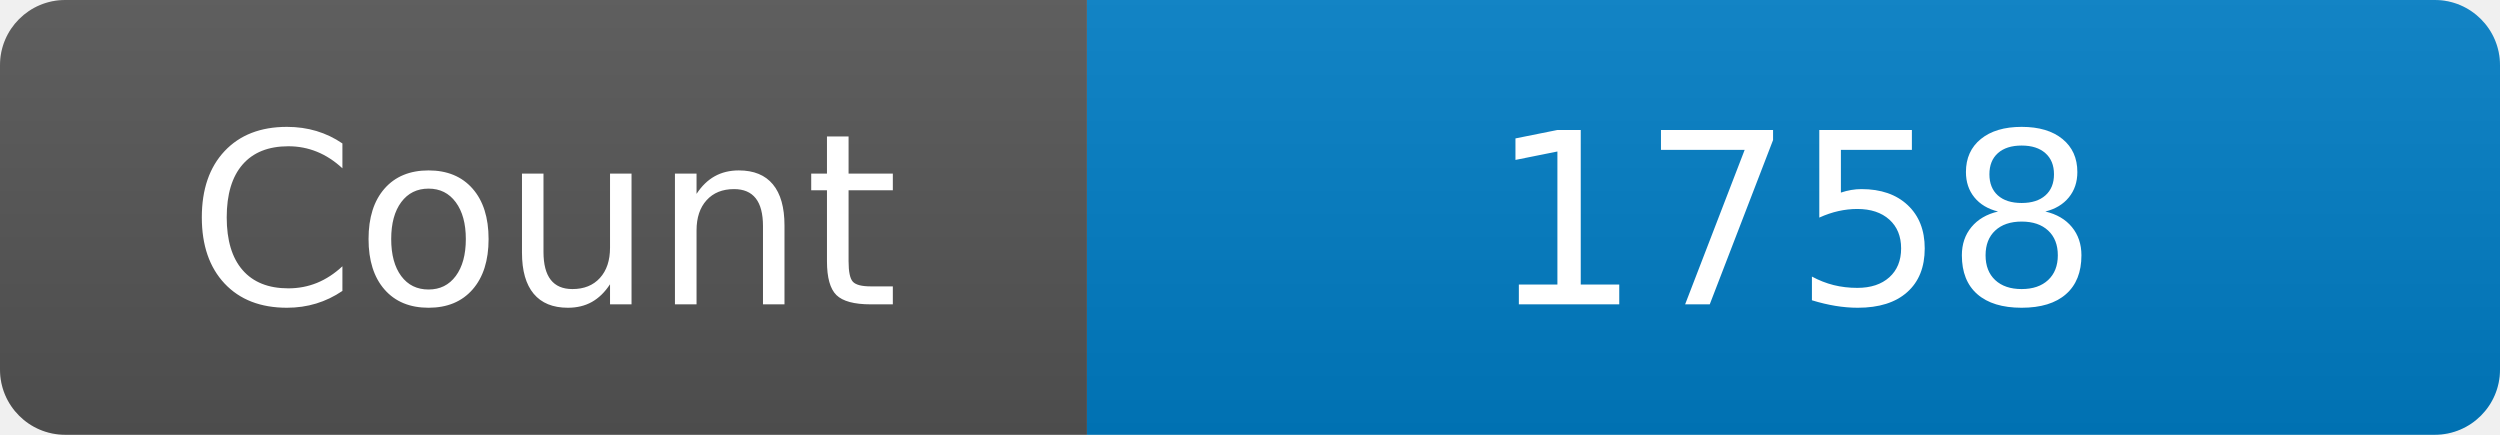
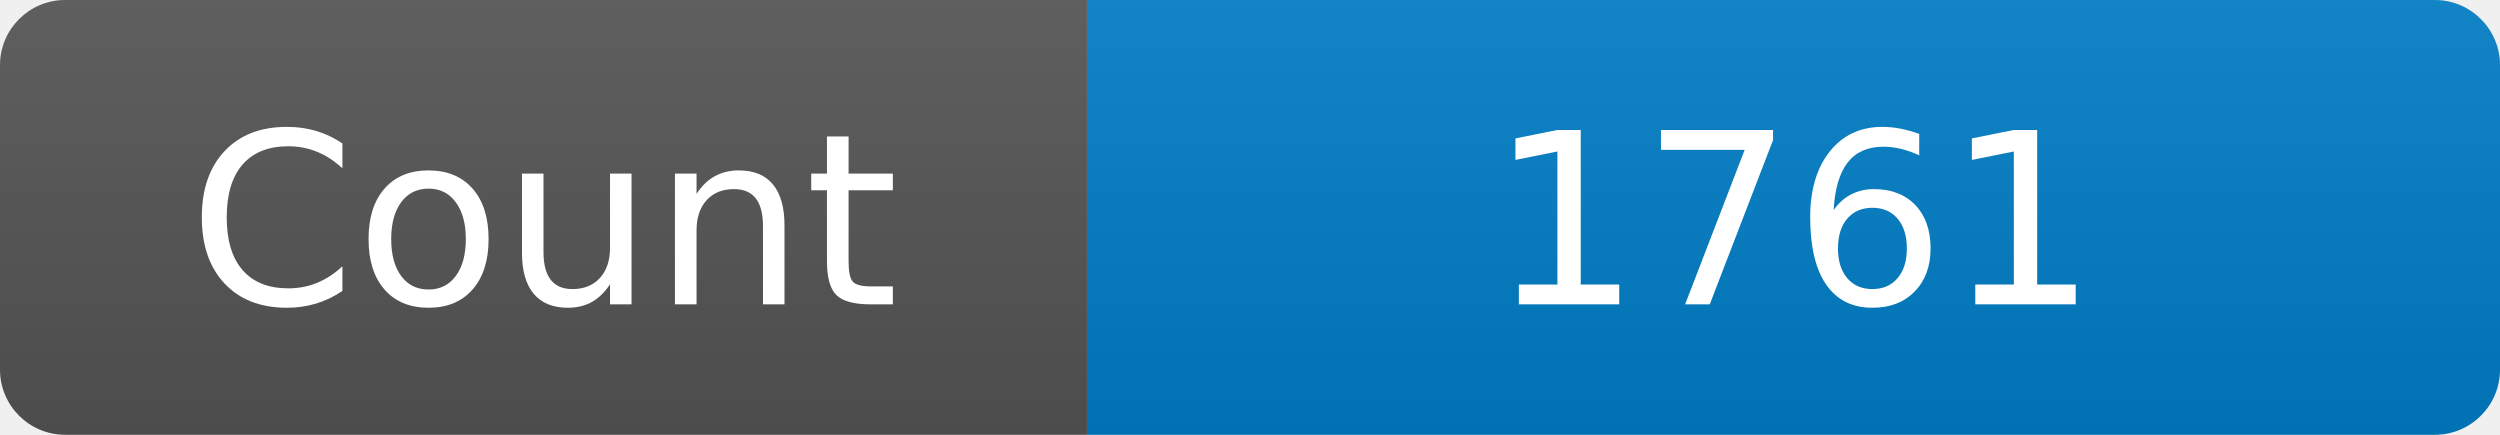
<svg xmlns="http://www.w3.org/2000/svg" width="115" height="20" role="img" aria-label="Maintained?: yes">
  <linearGradient id="s" x2="0" y2="100%">
    <stop offset="0" stop-color="#bbb" stop-opacity=".1" />
    <stop offset="1" stop-opacity=".1" />
  </linearGradient>
  <clipPath id="r">
    <rect width="115" height="20" rx="3" fill="#fff" />
  </clipPath>
  <g clip-path="url(#r)">
    <rect width="50" height="20" fill="#555" />
    <rect x="50" width="160" height="20" fill="#007ec6" />
    <rect width="115" height="20" fill="url(#s)" />
  </g>
  <g fill="#fff" text-anchor="middle" font-family="Verdana,Geneva,DejaVu Sans,sans-serif" font-size="110">
    <text x="250" y="140" transform="scale(.1)" fill="#fff">Count</text>
-     <text x="825" y="140" transform="scale(.1)" fill="#fff">1758</text>
+     <text x="825" y="140" transform="scale(.1)" fill="#fff">1761</text>
  </g>
</svg>
